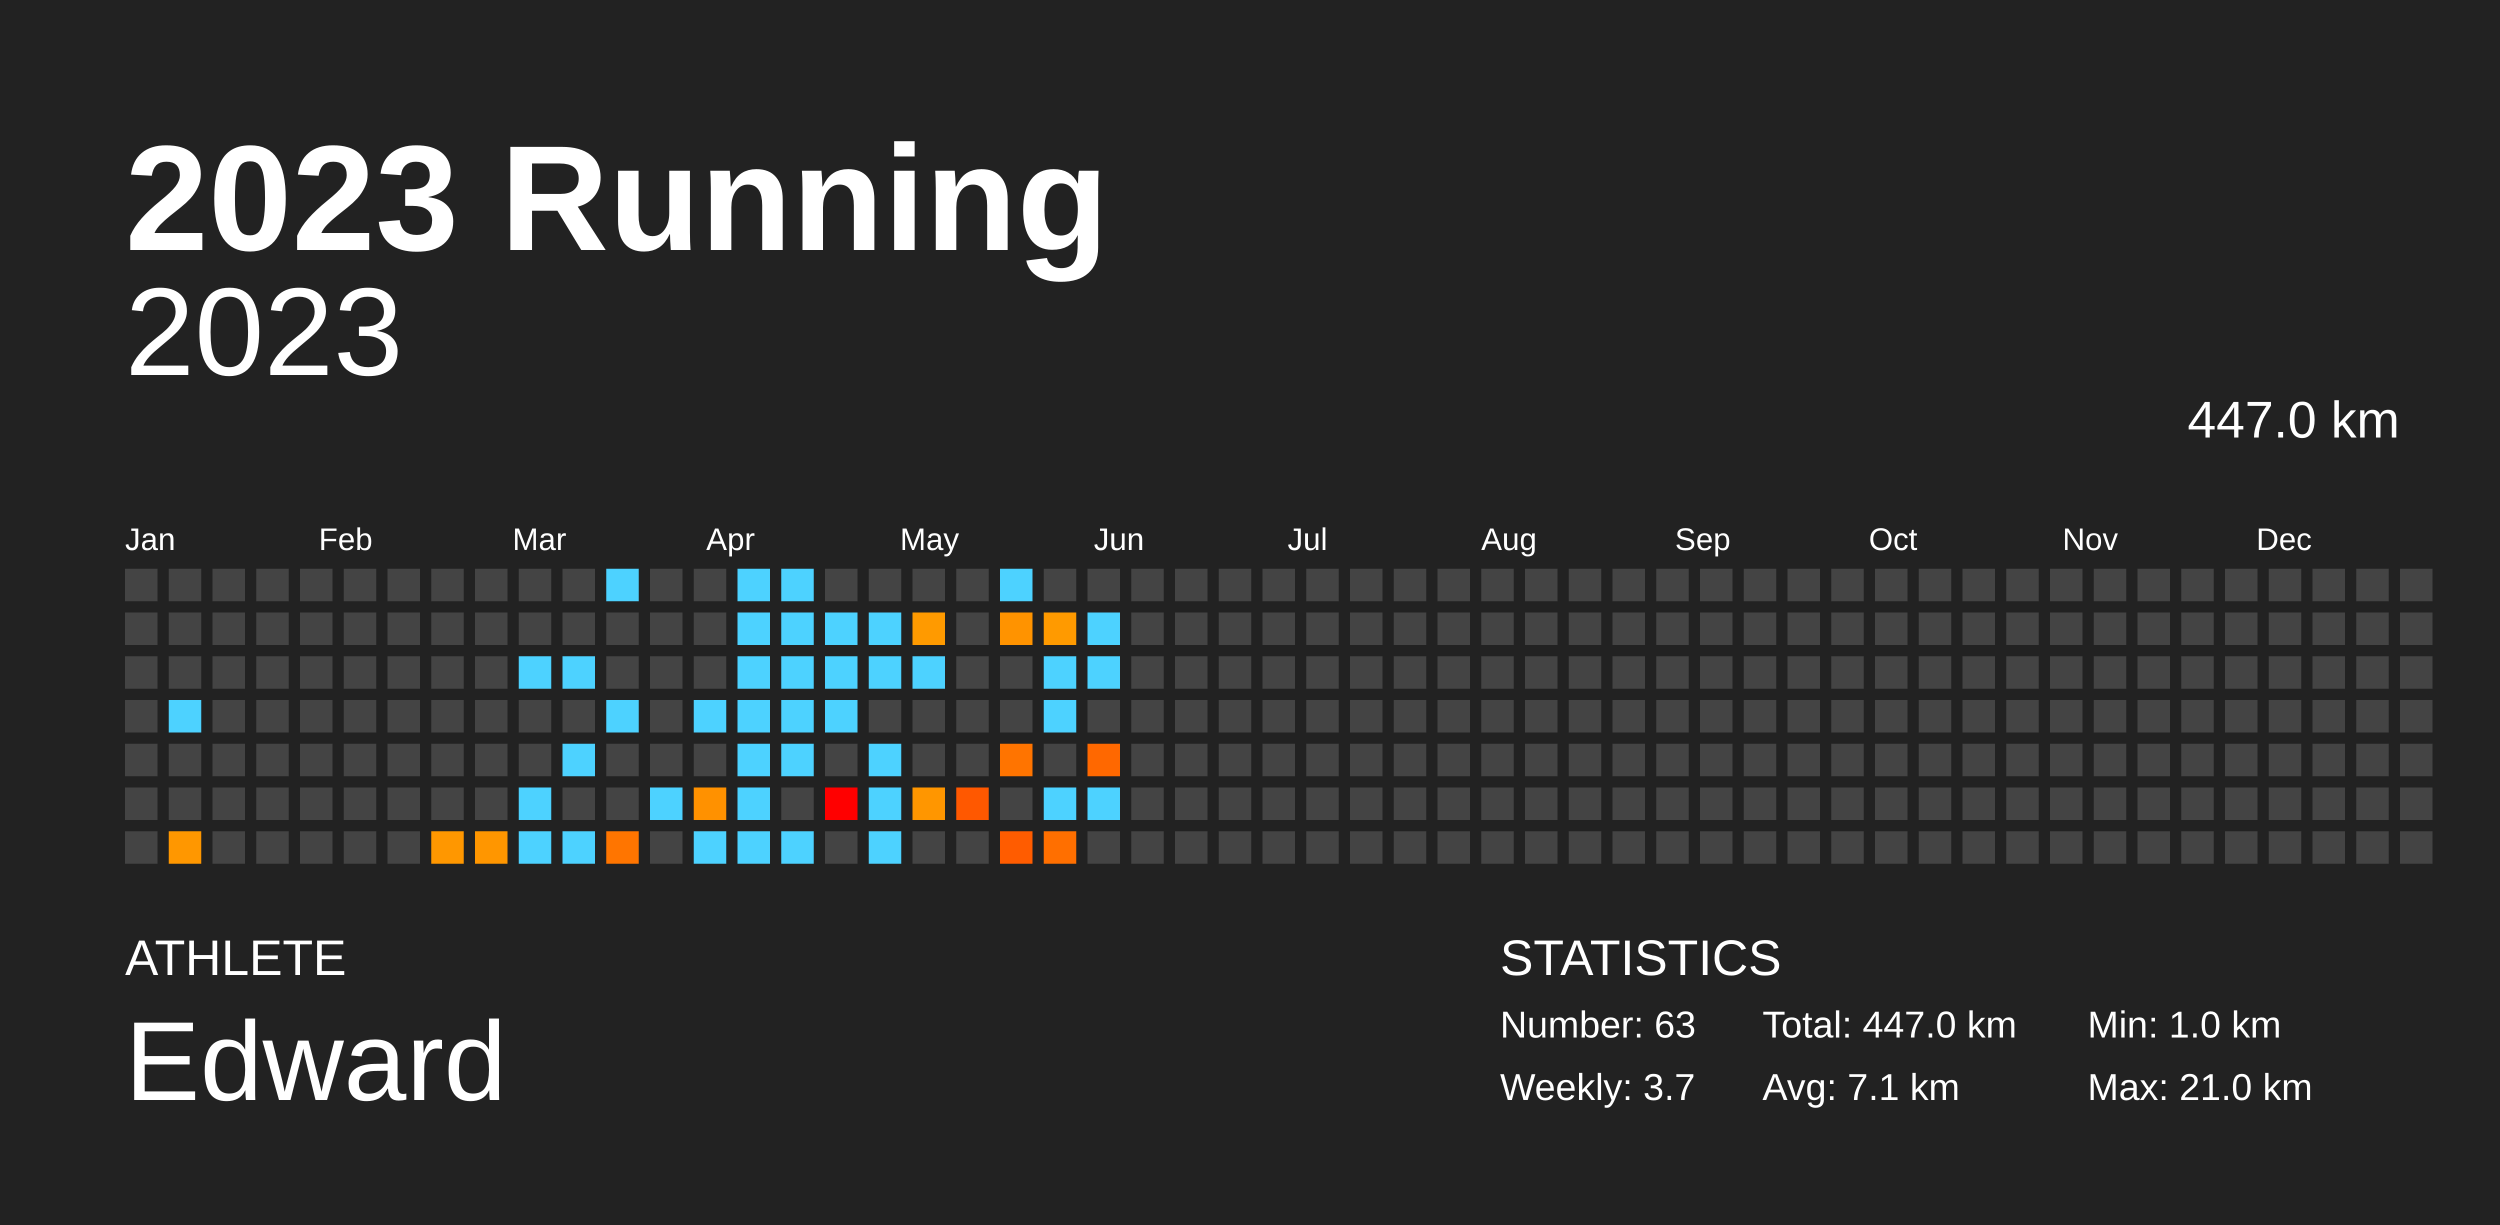
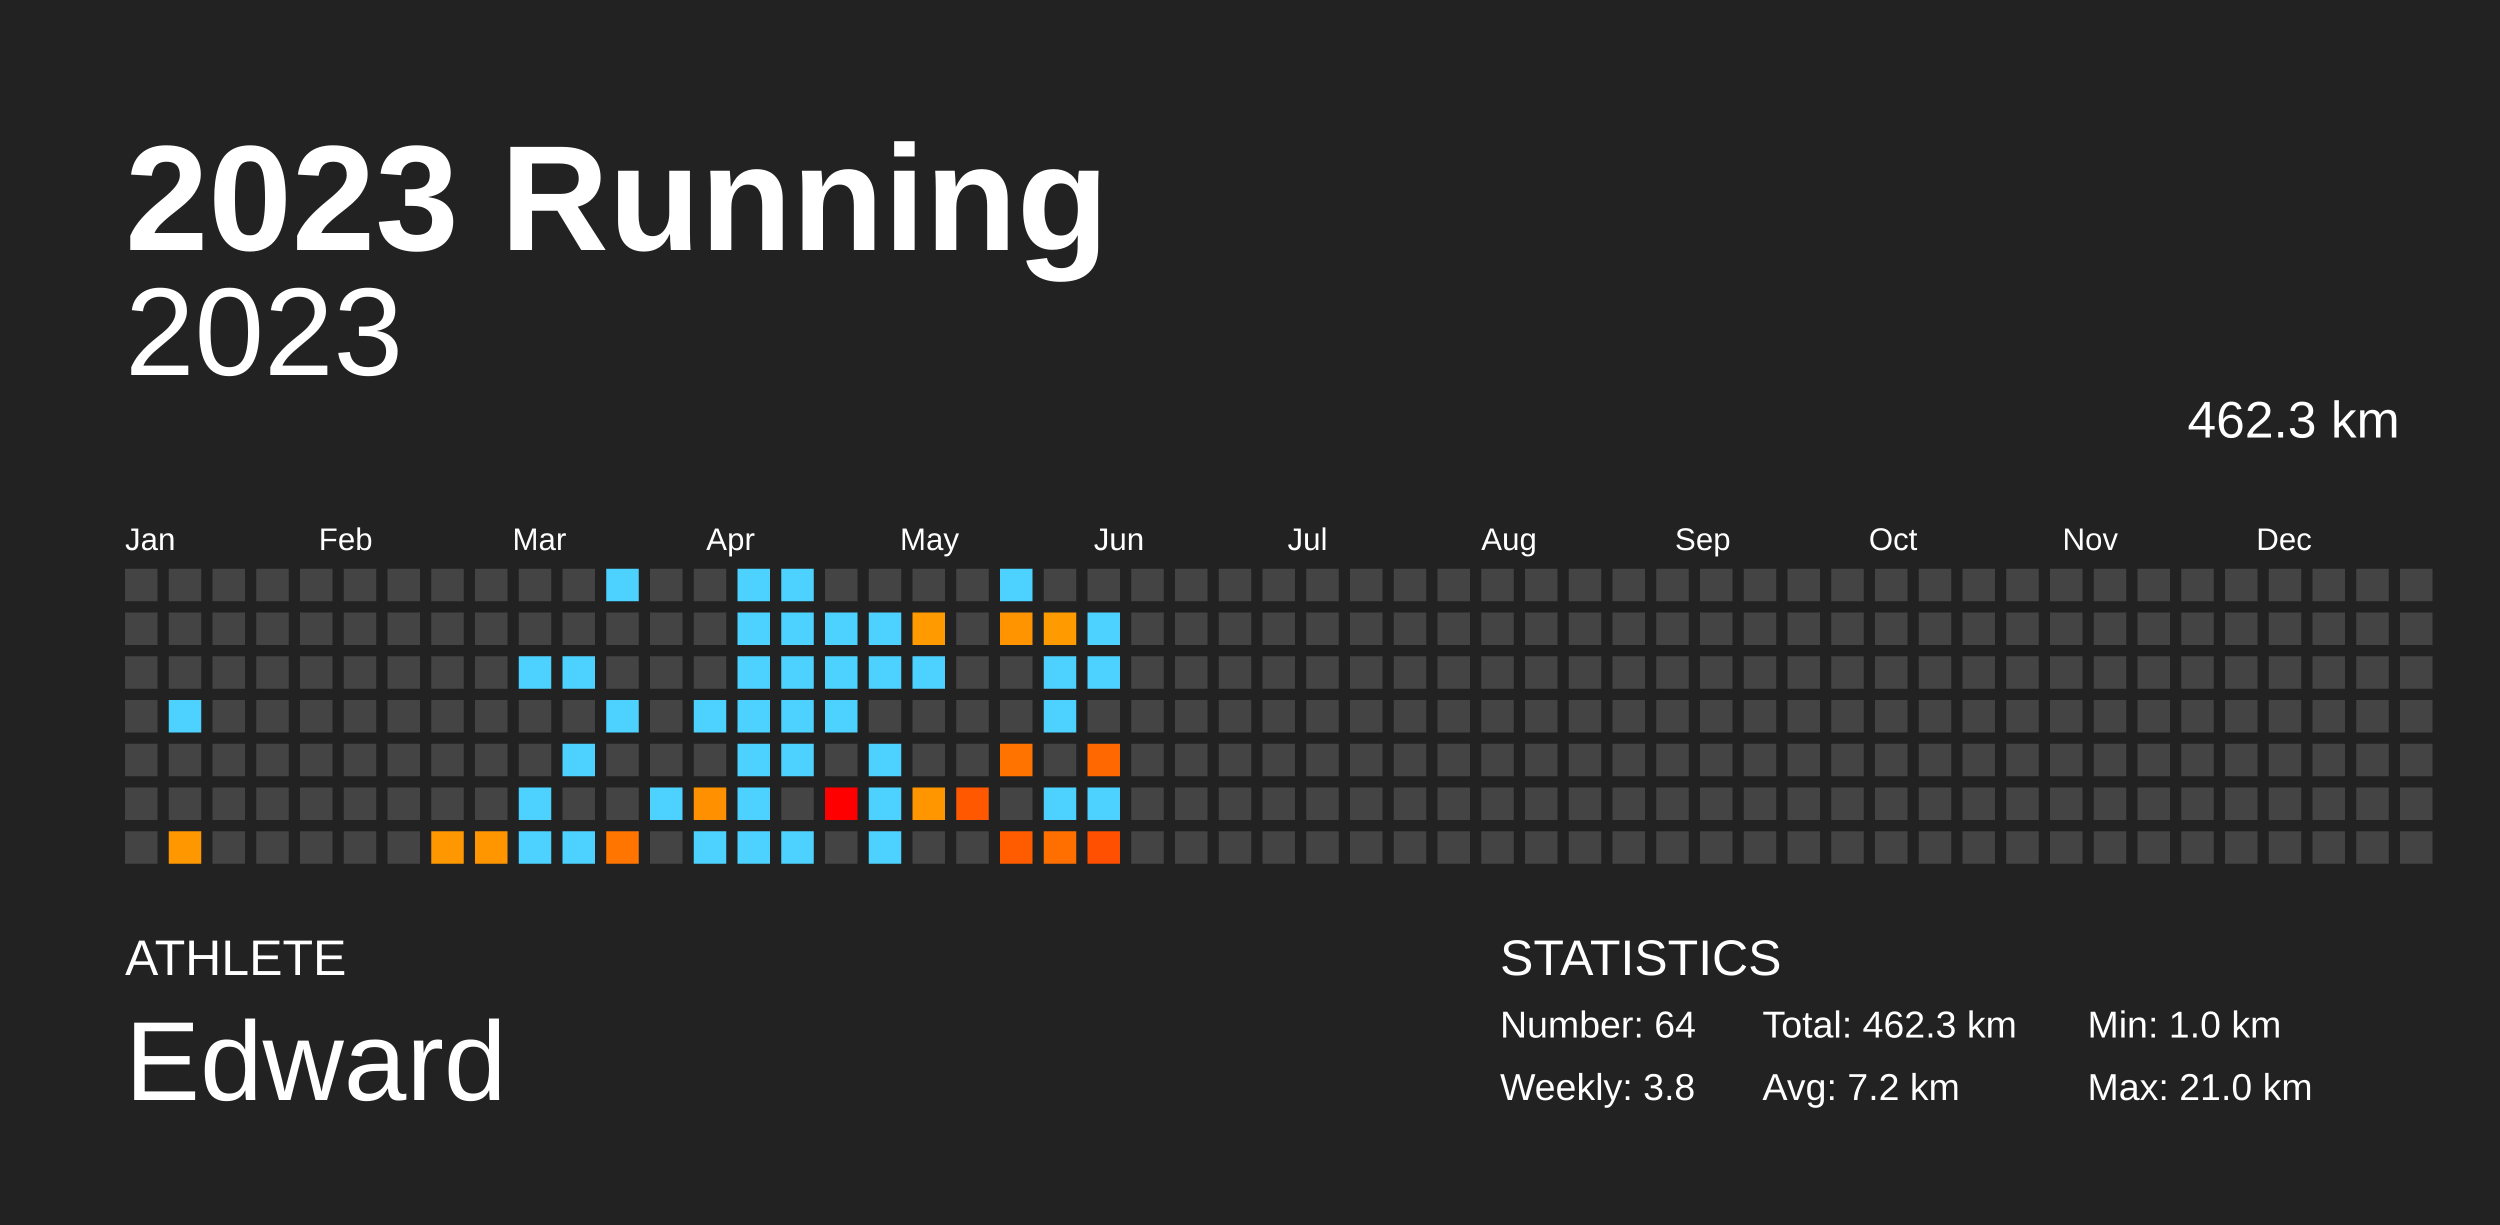
<svg xmlns="http://www.w3.org/2000/svg" baseProfile="full" height="98mm" version="1.1" viewBox="0,0,200,98" width="200mm">
  <defs />
  <rect fill="#222222" height="98" width="200" x="0" y="0" />
  <text fill="#FFFFFF" style="font-size:12px; font-family:Arial; font-weight:bold;" x="10" y="20">2023 Running</text>
  <text fill="#FFFFFF" style="font-size:4px; font-family:Arial" x="10" y="78">ATHLETE</text>
  <text fill="#FFFFFF" style="font-size:9px; font-family:Arial" x="10" y="88">Edward</text>
  <text fill="#FFFFFF" style="font-size:4px; font-family:Arial" x="120" y="78">STATISTICS</text>
-   <text fill="#FFFFFF" style="font-size:3px; font-family:Arial" x="120" y="83">Number: 63</text>
-   <text fill="#FFFFFF" style="font-size:3px; font-family:Arial" x="120" y="88">Weekly: 3.7</text>
-   <text fill="#FFFFFF" style="font-size:3px; font-family:Arial" x="141" y="83">Total: 447.0 km</text>
-   <text fill="#FFFFFF" style="font-size:3px; font-family:Arial" x="141" y="88">Avg: 7.1 km</text>
+   <text fill="#FFFFFF" style="font-size:3px; font-family:Arial" x="120" y="83">Number: 64</text>
+   <text fill="#FFFFFF" style="font-size:3px; font-family:Arial" x="120" y="88">Weekly: 3.8</text>
+   <text fill="#FFFFFF" style="font-size:3px; font-family:Arial" x="141" y="83">Total: 462.3 km</text>
+   <text fill="#FFFFFF" style="font-size:3px; font-family:Arial" x="141" y="88">Avg: 7.2 km</text>
  <text fill="#FFFFFF" style="font-size:3px; font-family:Arial" x="167" y="83">Min: 1.0 km</text>
  <text fill="#FFFFFF" style="font-size:3px; font-family:Arial" x="167" y="88">Max: 21.0 km</text>
  <text alignment-baseline="hanging" fill="#FFFFFF" style="font-size:10.0px; font-family:Arial;" x="10" y="30">2023</text>
-   <text alignment-baseline="hanging" fill="#FFFFFF" style="font-size:4.125px; font-family:Arial;" x="175" y="35">447.0 km</text>
+   <text alignment-baseline="hanging" fill="#FFFFFF" style="font-size:4.125px; font-family:Arial;" x="175" y="35">462.3 km</text>
  <text fill="#FFFFFF" style="font-size:2.5px; font-family:Arial" x="10.0" y="44">Jan</text>
  <text fill="#FFFFFF" style="font-size:2.5px; font-family:Arial" x="25.5" y="44">Feb</text>
  <text fill="#FFFFFF" style="font-size:2.5px; font-family:Arial" x="41.0" y="44">Mar</text>
  <text fill="#FFFFFF" style="font-size:2.5px; font-family:Arial" x="56.5" y="44">Apr</text>
  <text fill="#FFFFFF" style="font-size:2.5px; font-family:Arial" x="72.0" y="44">May</text>
  <text fill="#FFFFFF" style="font-size:2.5px; font-family:Arial" x="87.5" y="44">Jun</text>
  <text fill="#FFFFFF" style="font-size:2.5px; font-family:Arial" x="103.0" y="44">Jul</text>
  <text fill="#FFFFFF" style="font-size:2.5px; font-family:Arial" x="118.5" y="44">Aug</text>
  <text fill="#FFFFFF" style="font-size:2.5px; font-family:Arial" x="134.0" y="44">Sep</text>
  <text fill="#FFFFFF" style="font-size:2.5px; font-family:Arial" x="149.5" y="44">Oct</text>
  <text fill="#FFFFFF" style="font-size:2.5px; font-family:Arial" x="165.0" y="44">Nov</text>
  <text fill="#FFFFFF" style="font-size:2.5px; font-family:Arial" x="180.5" y="44">Dec</text>
  <rect fill="#444444" height="2.6" width="2.6" x="10.0" y="45.5" />
  <rect fill="#444444" height="2.6" width="2.6" x="10.0" y="49.0" />
  <rect fill="#444444" height="2.6" width="2.6" x="10.0" y="52.5" />
  <rect fill="#444444" height="2.6" width="2.6" x="10.0" y="56.0" />
  <rect fill="#444444" height="2.6" width="2.6" x="10.0" y="59.5" />
  <rect fill="#444444" height="2.6" width="2.6" x="10.0" y="63.0" />
  <rect fill="#444444" height="2.6" width="2.6" x="10.0" y="66.5" />
  <rect fill="#444444" height="2.6" width="2.6" x="13.5" y="45.5" />
  <rect fill="#444444" height="2.6" width="2.6" x="13.5" y="49.0" />
  <rect fill="#444444" height="2.6" width="2.6" x="13.5" y="52.5" />
  <rect fill="#4dd2ff" height="2.6" width="2.6" x="13.5" y="56.0" />
  <rect fill="#444444" height="2.6" width="2.6" x="13.5" y="59.5" />
  <rect fill="#444444" height="2.6" width="2.6" x="13.5" y="63.0" />
  <rect fill="#ff9700" height="2.6" width="2.6" x="13.5" y="66.5" />
  <rect fill="#444444" height="2.6" width="2.6" x="17.0" y="45.5" />
  <rect fill="#444444" height="2.6" width="2.6" x="17.0" y="49.0" />
  <rect fill="#444444" height="2.6" width="2.6" x="17.0" y="52.5" />
  <rect fill="#444444" height="2.6" width="2.6" x="17.0" y="56.0" />
  <rect fill="#444444" height="2.6" width="2.6" x="17.0" y="59.5" />
  <rect fill="#444444" height="2.6" width="2.6" x="17.0" y="63.0" />
  <rect fill="#444444" height="2.6" width="2.6" x="17.0" y="66.5" />
  <rect fill="#444444" height="2.6" width="2.6" x="20.5" y="45.5" />
  <rect fill="#444444" height="2.6" width="2.6" x="20.5" y="49.0" />
  <rect fill="#444444" height="2.6" width="2.6" x="20.5" y="52.5" />
  <rect fill="#444444" height="2.6" width="2.6" x="20.5" y="56.0" />
  <rect fill="#444444" height="2.6" width="2.6" x="20.5" y="59.5" />
  <rect fill="#444444" height="2.6" width="2.6" x="20.5" y="63.0" />
  <rect fill="#444444" height="2.6" width="2.6" x="20.5" y="66.5" />
  <rect fill="#444444" height="2.6" width="2.6" x="24.0" y="45.5" />
  <rect fill="#444444" height="2.6" width="2.6" x="24.0" y="49.0" />
  <rect fill="#444444" height="2.6" width="2.6" x="24.0" y="52.5" />
  <rect fill="#444444" height="2.6" width="2.6" x="24.0" y="56.0" />
  <rect fill="#444444" height="2.6" width="2.6" x="24.0" y="59.5" />
  <rect fill="#444444" height="2.6" width="2.6" x="24.0" y="63.0" />
  <rect fill="#444444" height="2.6" width="2.6" x="24.0" y="66.5" />
  <rect fill="#444444" height="2.6" width="2.6" x="27.5" y="45.5" />
  <rect fill="#444444" height="2.6" width="2.6" x="27.5" y="49.0" />
  <rect fill="#444444" height="2.6" width="2.6" x="27.5" y="52.5" />
  <rect fill="#444444" height="2.6" width="2.6" x="27.5" y="56.0" />
  <rect fill="#444444" height="2.6" width="2.6" x="27.5" y="59.5" />
  <rect fill="#444444" height="2.6" width="2.6" x="27.5" y="63.0" />
  <rect fill="#444444" height="2.6" width="2.6" x="27.5" y="66.5" />
  <rect fill="#444444" height="2.6" width="2.6" x="31.0" y="45.5" />
  <rect fill="#444444" height="2.6" width="2.6" x="31.0" y="49.0" />
  <rect fill="#444444" height="2.6" width="2.6" x="31.0" y="52.5" />
  <rect fill="#444444" height="2.6" width="2.6" x="31.0" y="56.0" />
  <rect fill="#444444" height="2.6" width="2.6" x="31.0" y="59.5" />
  <rect fill="#444444" height="2.6" width="2.6" x="31.0" y="63.0" />
  <rect fill="#444444" height="2.6" width="2.6" x="31.0" y="66.5" />
  <rect fill="#444444" height="2.6" width="2.6" x="34.5" y="45.5" />
  <rect fill="#444444" height="2.6" width="2.6" x="34.5" y="49.0" />
  <rect fill="#444444" height="2.6" width="2.6" x="34.5" y="52.5" />
  <rect fill="#444444" height="2.6" width="2.6" x="34.5" y="56.0" />
  <rect fill="#444444" height="2.6" width="2.6" x="34.5" y="59.5" />
  <rect fill="#444444" height="2.6" width="2.6" x="34.5" y="63.0" />
  <rect fill="#ff9700" height="2.6" width="2.6" x="34.5" y="66.5" />
  <rect fill="#444444" height="2.6" width="2.6" x="38.0" y="45.5" />
  <rect fill="#444444" height="2.6" width="2.6" x="38.0" y="49.0" />
  <rect fill="#444444" height="2.6" width="2.6" x="38.0" y="52.5" />
  <rect fill="#444444" height="2.6" width="2.6" x="38.0" y="56.0" />
  <rect fill="#444444" height="2.6" width="2.6" x="38.0" y="59.5" />
  <rect fill="#444444" height="2.6" width="2.6" x="38.0" y="63.0" />
  <rect fill="#ff9600" height="2.6" width="2.6" x="38.0" y="66.5" />
  <rect fill="#444444" height="2.6" width="2.6" x="41.5" y="45.5" />
  <rect fill="#444444" height="2.6" width="2.6" x="41.5" y="49.0" />
  <rect fill="#4dd2ff" height="2.6" width="2.6" x="41.5" y="52.5" />
  <rect fill="#444444" height="2.6" width="2.6" x="41.5" y="56.0" />
  <rect fill="#444444" height="2.6" width="2.6" x="41.5" y="59.5" />
  <rect fill="#4dd2ff" height="2.6" width="2.6" x="41.5" y="63.0" />
  <rect fill="#4dd2ff" height="2.6" width="2.6" x="41.5" y="66.5" />
  <rect fill="#444444" height="2.6" width="2.6" x="45.0" y="45.5" />
  <rect fill="#444444" height="2.6" width="2.6" x="45.0" y="49.0" />
  <rect fill="#4dd2ff" height="2.6" width="2.6" x="45.0" y="52.5" />
  <rect fill="#444444" height="2.6" width="2.6" x="45.0" y="56.0" />
  <rect fill="#4dd2ff" height="2.6" width="2.6" x="45.0" y="59.5" />
  <rect fill="#444444" height="2.6" width="2.6" x="45.0" y="63.0" />
  <rect fill="#4dd2ff" height="2.6" width="2.6" x="45.0" y="66.5" />
  <rect fill="#4dd2ff" height="2.6" width="2.6" x="48.5" y="45.5" />
  <rect fill="#444444" height="2.6" width="2.6" x="48.5" y="49.0" />
  <rect fill="#444444" height="2.6" width="2.6" x="48.5" y="52.5" />
  <rect fill="#4dd2ff" height="2.6" width="2.6" x="48.5" y="56.0" />
  <rect fill="#444444" height="2.6" width="2.6" x="48.5" y="59.5" />
  <rect fill="#444444" height="2.6" width="2.6" x="48.5" y="63.0" />
  <rect fill="#ff7500" height="2.6" width="2.6" x="48.5" y="66.5" />
  <rect fill="#444444" height="2.6" width="2.6" x="52.0" y="45.5" />
  <rect fill="#444444" height="2.6" width="2.6" x="52.0" y="49.0" />
  <rect fill="#444444" height="2.6" width="2.6" x="52.0" y="52.5" />
  <rect fill="#444444" height="2.6" width="2.6" x="52.0" y="56.0" />
  <rect fill="#444444" height="2.6" width="2.6" x="52.0" y="59.5" />
  <rect fill="#4dd2ff" height="2.6" width="2.6" x="52.0" y="63.0" />
  <rect fill="#444444" height="2.6" width="2.6" x="52.0" y="66.5" />
  <rect fill="#444444" height="2.6" width="2.6" x="55.5" y="45.5" />
  <rect fill="#444444" height="2.6" width="2.6" x="55.5" y="49.0" />
  <rect fill="#444444" height="2.6" width="2.6" x="55.5" y="52.5" />
  <rect fill="#4dd2ff" height="2.6" width="2.6" x="55.5" y="56.0" />
  <rect fill="#444444" height="2.6" width="2.6" x="55.5" y="59.5" />
  <rect fill="#ff9100" height="2.6" width="2.6" x="55.5" y="63.0" />
  <rect fill="#4dd2ff" height="2.6" width="2.6" x="55.5" y="66.5" />
  <rect fill="#4dd2ff" height="2.6" width="2.6" x="59.0" y="45.5" />
  <rect fill="#4dd2ff" height="2.6" width="2.6" x="59.0" y="49.0" />
  <rect fill="#4dd2ff" height="2.6" width="2.6" x="59.0" y="52.5" />
  <rect fill="#4dd2ff" height="2.6" width="2.6" x="59.0" y="56.0" />
  <rect fill="#4dd2ff" height="2.6" width="2.6" x="59.0" y="59.5" />
  <rect fill="#4dd2ff" height="2.6" width="2.6" x="59.0" y="63.0" />
  <rect fill="#4dd2ff" height="2.6" width="2.6" x="59.0" y="66.5" />
  <rect fill="#4dd2ff" height="2.6" width="2.6" x="62.5" y="45.5" />
  <rect fill="#4dd2ff" height="2.6" width="2.6" x="62.5" y="49.0" />
  <rect fill="#4dd2ff" height="2.6" width="2.6" x="62.5" y="52.5" />
  <rect fill="#4dd2ff" height="2.6" width="2.6" x="62.5" y="56.0" />
  <rect fill="#4dd2ff" height="2.6" width="2.6" x="62.5" y="59.5" />
  <rect fill="#444444" height="2.6" width="2.6" x="62.5" y="63.0" />
  <rect fill="#4dd2ff" height="2.6" width="2.6" x="62.5" y="66.5" />
  <rect fill="#444444" height="2.6" width="2.6" x="66.0" y="45.5" />
  <rect fill="#4dd2ff" height="2.6" width="2.6" x="66.0" y="49.0" />
  <rect fill="#4dd2ff" height="2.6" width="2.6" x="66.0" y="52.5" />
  <rect fill="#4dd2ff" height="2.6" width="2.6" x="66.0" y="56.0" />
  <rect fill="#444444" height="2.6" width="2.6" x="66.0" y="59.5" />
  <rect fill="red" height="2.6" width="2.6" x="66.0" y="63.0" />
  <rect fill="#444444" height="2.6" width="2.6" x="66.0" y="66.5" />
  <rect fill="#444444" height="2.6" width="2.6" x="69.5" y="45.5" />
  <rect fill="#4dd2ff" height="2.6" width="2.6" x="69.5" y="49.0" />
  <rect fill="#4dd2ff" height="2.6" width="2.6" x="69.5" y="52.5" />
  <rect fill="#444444" height="2.6" width="2.6" x="69.5" y="56.0" />
  <rect fill="#4dd2ff" height="2.6" width="2.6" x="69.5" y="59.5" />
  <rect fill="#4dd2ff" height="2.6" width="2.6" x="69.5" y="63.0" />
  <rect fill="#4dd2ff" height="2.6" width="2.6" x="69.5" y="66.5" />
  <rect fill="#444444" height="2.6" width="2.6" x="73.0" y="45.5" />
  <rect fill="#ff9a00" height="2.6" width="2.6" x="73.0" y="49.0" />
  <rect fill="#4dd2ff" height="2.6" width="2.6" x="73.0" y="52.5" />
  <rect fill="#444444" height="2.6" width="2.6" x="73.0" y="56.0" />
  <rect fill="#444444" height="2.6" width="2.6" x="73.0" y="59.5" />
  <rect fill="#ff9600" height="2.6" width="2.6" x="73.0" y="63.0" />
  <rect fill="#444444" height="2.6" width="2.6" x="73.0" y="66.5" />
  <rect fill="#444444" height="2.6" width="2.6" x="76.5" y="45.5" />
  <rect fill="#444444" height="2.6" width="2.6" x="76.5" y="49.0" />
  <rect fill="#444444" height="2.6" width="2.6" x="76.5" y="52.5" />
  <rect fill="#444444" height="2.6" width="2.6" x="76.5" y="56.0" />
  <rect fill="#444444" height="2.6" width="2.6" x="76.5" y="59.5" />
  <rect fill="#ff5800" height="2.6" width="2.6" x="76.5" y="63.0" />
  <rect fill="#444444" height="2.6" width="2.6" x="76.5" y="66.5" />
  <rect fill="#4dd2ff" height="2.6" width="2.6" x="80.0" y="45.5" />
  <rect fill="#ff9300" height="2.6" width="2.6" x="80.0" y="49.0" />
  <rect fill="#444444" height="2.6" width="2.6" x="80.0" y="52.5" />
  <rect fill="#444444" height="2.6" width="2.6" x="80.0" y="56.0" />
  <rect fill="#ff7400" height="2.6" width="2.6" x="80.0" y="59.5" />
  <rect fill="#444444" height="2.6" width="2.6" x="80.0" y="63.0" />
  <rect fill="#ff5c00" height="2.6" width="2.6" x="80.0" y="66.5" />
  <rect fill="#444444" height="2.6" width="2.6" x="83.5" y="45.5" />
  <rect fill="#ff9a00" height="2.6" width="2.6" x="83.5" y="49.0" />
  <rect fill="#4dd2ff" height="2.6" width="2.6" x="83.5" y="52.5" />
  <rect fill="#4dd2ff" height="2.6" width="2.6" x="83.5" y="56.0" />
  <rect fill="#444444" height="2.6" width="2.6" x="83.5" y="59.5" />
  <rect fill="#4dd2ff" height="2.6" width="2.6" x="83.5" y="63.0" />
  <rect fill="#ff6f00" height="2.6" width="2.6" x="83.5" y="66.5" />
  <rect fill="#444444" height="2.6" width="2.6" x="87.0" y="45.5" />
  <rect fill="#4dd2ff" height="2.6" width="2.6" x="87.0" y="49.0" />
  <rect fill="#4dd2ff" height="2.6" width="2.6" x="87.0" y="52.5" />
  <rect fill="#444444" height="2.6" width="2.6" x="87.0" y="56.0" />
  <rect fill="#ff6800" height="2.6" width="2.6" x="87.0" y="59.5" />
  <rect fill="#4dd2ff" height="2.6" width="2.6" x="87.0" y="63.0" />
-   <rect fill="#444444" height="2.6" width="2.6" x="87.0" y="66.5" />
+   <rect fill="#ff4f00" height="2.6" width="2.6" x="87.0" y="66.5" />
  <rect fill="#444444" height="2.6" width="2.6" x="90.5" y="45.5" />
  <rect fill="#444444" height="2.6" width="2.6" x="90.5" y="49.0" />
  <rect fill="#444444" height="2.6" width="2.6" x="90.5" y="52.5" />
  <rect fill="#444444" height="2.6" width="2.6" x="90.5" y="56.0" />
  <rect fill="#444444" height="2.6" width="2.6" x="90.5" y="59.5" />
  <rect fill="#444444" height="2.6" width="2.6" x="90.5" y="63.0" />
  <rect fill="#444444" height="2.6" width="2.6" x="90.5" y="66.5" />
  <rect fill="#444444" height="2.6" width="2.6" x="94.0" y="45.5" />
  <rect fill="#444444" height="2.6" width="2.6" x="94.0" y="49.0" />
  <rect fill="#444444" height="2.6" width="2.6" x="94.0" y="52.5" />
  <rect fill="#444444" height="2.6" width="2.6" x="94.0" y="56.0" />
  <rect fill="#444444" height="2.6" width="2.6" x="94.0" y="59.5" />
  <rect fill="#444444" height="2.6" width="2.6" x="94.0" y="63.0" />
  <rect fill="#444444" height="2.6" width="2.6" x="94.0" y="66.5" />
  <rect fill="#444444" height="2.6" width="2.6" x="97.5" y="45.5" />
  <rect fill="#444444" height="2.6" width="2.6" x="97.5" y="49.0" />
  <rect fill="#444444" height="2.6" width="2.6" x="97.5" y="52.5" />
  <rect fill="#444444" height="2.6" width="2.6" x="97.5" y="56.0" />
  <rect fill="#444444" height="2.6" width="2.6" x="97.5" y="59.5" />
  <rect fill="#444444" height="2.6" width="2.6" x="97.5" y="63.0" />
  <rect fill="#444444" height="2.6" width="2.6" x="97.5" y="66.5" />
  <rect fill="#444444" height="2.6" width="2.6" x="101.0" y="45.5" />
  <rect fill="#444444" height="2.6" width="2.6" x="101.0" y="49.0" />
  <rect fill="#444444" height="2.6" width="2.6" x="101.0" y="52.5" />
  <rect fill="#444444" height="2.6" width="2.6" x="101.0" y="56.0" />
  <rect fill="#444444" height="2.6" width="2.6" x="101.0" y="59.5" />
  <rect fill="#444444" height="2.6" width="2.6" x="101.0" y="63.0" />
  <rect fill="#444444" height="2.6" width="2.6" x="101.0" y="66.5" />
  <rect fill="#444444" height="2.6" width="2.6" x="104.5" y="45.5" />
  <rect fill="#444444" height="2.6" width="2.6" x="104.5" y="49.0" />
  <rect fill="#444444" height="2.6" width="2.6" x="104.5" y="52.5" />
  <rect fill="#444444" height="2.6" width="2.6" x="104.5" y="56.0" />
  <rect fill="#444444" height="2.6" width="2.6" x="104.5" y="59.5" />
  <rect fill="#444444" height="2.6" width="2.6" x="104.5" y="63.0" />
  <rect fill="#444444" height="2.6" width="2.6" x="104.5" y="66.5" />
  <rect fill="#444444" height="2.6" width="2.6" x="108.0" y="45.5" />
  <rect fill="#444444" height="2.6" width="2.6" x="108.0" y="49.0" />
  <rect fill="#444444" height="2.6" width="2.6" x="108.0" y="52.5" />
  <rect fill="#444444" height="2.6" width="2.6" x="108.0" y="56.0" />
  <rect fill="#444444" height="2.6" width="2.6" x="108.0" y="59.5" />
  <rect fill="#444444" height="2.6" width="2.6" x="108.0" y="63.0" />
  <rect fill="#444444" height="2.6" width="2.6" x="108.0" y="66.5" />
  <rect fill="#444444" height="2.6" width="2.6" x="111.5" y="45.5" />
  <rect fill="#444444" height="2.6" width="2.6" x="111.5" y="49.0" />
  <rect fill="#444444" height="2.6" width="2.6" x="111.5" y="52.5" />
  <rect fill="#444444" height="2.6" width="2.6" x="111.5" y="56.0" />
  <rect fill="#444444" height="2.6" width="2.6" x="111.5" y="59.5" />
  <rect fill="#444444" height="2.6" width="2.6" x="111.5" y="63.0" />
  <rect fill="#444444" height="2.6" width="2.6" x="111.5" y="66.5" />
  <rect fill="#444444" height="2.6" width="2.6" x="115.0" y="45.5" />
  <rect fill="#444444" height="2.6" width="2.6" x="115.0" y="49.0" />
  <rect fill="#444444" height="2.6" width="2.6" x="115.0" y="52.5" />
  <rect fill="#444444" height="2.6" width="2.6" x="115.0" y="56.0" />
  <rect fill="#444444" height="2.6" width="2.6" x="115.0" y="59.5" />
  <rect fill="#444444" height="2.6" width="2.6" x="115.0" y="63.0" />
  <rect fill="#444444" height="2.6" width="2.6" x="115.0" y="66.5" />
  <rect fill="#444444" height="2.6" width="2.6" x="118.5" y="45.5" />
  <rect fill="#444444" height="2.6" width="2.6" x="118.5" y="49.0" />
  <rect fill="#444444" height="2.6" width="2.6" x="118.5" y="52.5" />
  <rect fill="#444444" height="2.6" width="2.6" x="118.5" y="56.0" />
  <rect fill="#444444" height="2.6" width="2.6" x="118.5" y="59.5" />
  <rect fill="#444444" height="2.6" width="2.6" x="118.5" y="63.0" />
  <rect fill="#444444" height="2.6" width="2.6" x="118.5" y="66.5" />
  <rect fill="#444444" height="2.6" width="2.6" x="122.0" y="45.5" />
  <rect fill="#444444" height="2.6" width="2.6" x="122.0" y="49.0" />
  <rect fill="#444444" height="2.6" width="2.6" x="122.0" y="52.5" />
  <rect fill="#444444" height="2.6" width="2.6" x="122.0" y="56.0" />
  <rect fill="#444444" height="2.6" width="2.6" x="122.0" y="59.5" />
  <rect fill="#444444" height="2.6" width="2.6" x="122.0" y="63.0" />
  <rect fill="#444444" height="2.6" width="2.6" x="122.0" y="66.5" />
  <rect fill="#444444" height="2.6" width="2.6" x="125.5" y="45.5" />
  <rect fill="#444444" height="2.6" width="2.6" x="125.5" y="49.0" />
  <rect fill="#444444" height="2.6" width="2.6" x="125.5" y="52.5" />
  <rect fill="#444444" height="2.6" width="2.6" x="125.5" y="56.0" />
  <rect fill="#444444" height="2.6" width="2.6" x="125.5" y="59.5" />
  <rect fill="#444444" height="2.6" width="2.6" x="125.5" y="63.0" />
  <rect fill="#444444" height="2.6" width="2.6" x="125.5" y="66.5" />
  <rect fill="#444444" height="2.6" width="2.6" x="129.0" y="45.5" />
  <rect fill="#444444" height="2.6" width="2.6" x="129.0" y="49.0" />
  <rect fill="#444444" height="2.6" width="2.6" x="129.0" y="52.5" />
  <rect fill="#444444" height="2.6" width="2.6" x="129.0" y="56.0" />
  <rect fill="#444444" height="2.6" width="2.6" x="129.0" y="59.5" />
  <rect fill="#444444" height="2.6" width="2.6" x="129.0" y="63.0" />
  <rect fill="#444444" height="2.6" width="2.6" x="129.0" y="66.5" />
  <rect fill="#444444" height="2.6" width="2.6" x="132.5" y="45.5" />
  <rect fill="#444444" height="2.6" width="2.6" x="132.5" y="49.0" />
  <rect fill="#444444" height="2.6" width="2.6" x="132.5" y="52.5" />
  <rect fill="#444444" height="2.6" width="2.6" x="132.5" y="56.0" />
  <rect fill="#444444" height="2.6" width="2.6" x="132.5" y="59.5" />
  <rect fill="#444444" height="2.6" width="2.6" x="132.5" y="63.0" />
  <rect fill="#444444" height="2.6" width="2.6" x="132.5" y="66.5" />
  <rect fill="#444444" height="2.6" width="2.6" x="136.0" y="45.5" />
  <rect fill="#444444" height="2.6" width="2.6" x="136.0" y="49.0" />
  <rect fill="#444444" height="2.6" width="2.6" x="136.0" y="52.5" />
  <rect fill="#444444" height="2.6" width="2.6" x="136.0" y="56.0" />
  <rect fill="#444444" height="2.6" width="2.6" x="136.0" y="59.5" />
  <rect fill="#444444" height="2.6" width="2.6" x="136.0" y="63.0" />
  <rect fill="#444444" height="2.6" width="2.6" x="136.0" y="66.5" />
  <rect fill="#444444" height="2.6" width="2.6" x="139.5" y="45.5" />
  <rect fill="#444444" height="2.6" width="2.6" x="139.5" y="49.0" />
  <rect fill="#444444" height="2.6" width="2.6" x="139.5" y="52.5" />
  <rect fill="#444444" height="2.6" width="2.6" x="139.5" y="56.0" />
  <rect fill="#444444" height="2.6" width="2.6" x="139.5" y="59.5" />
  <rect fill="#444444" height="2.6" width="2.6" x="139.5" y="63.0" />
  <rect fill="#444444" height="2.6" width="2.6" x="139.5" y="66.5" />
  <rect fill="#444444" height="2.6" width="2.6" x="143.0" y="45.5" />
  <rect fill="#444444" height="2.6" width="2.6" x="143.0" y="49.0" />
  <rect fill="#444444" height="2.6" width="2.6" x="143.0" y="52.5" />
  <rect fill="#444444" height="2.6" width="2.6" x="143.0" y="56.0" />
  <rect fill="#444444" height="2.6" width="2.6" x="143.0" y="59.5" />
  <rect fill="#444444" height="2.6" width="2.6" x="143.0" y="63.0" />
  <rect fill="#444444" height="2.6" width="2.6" x="143.0" y="66.5" />
  <rect fill="#444444" height="2.6" width="2.6" x="146.5" y="45.5" />
  <rect fill="#444444" height="2.6" width="2.6" x="146.5" y="49.0" />
  <rect fill="#444444" height="2.6" width="2.6" x="146.5" y="52.5" />
  <rect fill="#444444" height="2.6" width="2.6" x="146.5" y="56.0" />
  <rect fill="#444444" height="2.6" width="2.6" x="146.5" y="59.5" />
  <rect fill="#444444" height="2.6" width="2.6" x="146.5" y="63.0" />
  <rect fill="#444444" height="2.6" width="2.6" x="146.5" y="66.5" />
  <rect fill="#444444" height="2.6" width="2.6" x="150.0" y="45.5" />
  <rect fill="#444444" height="2.6" width="2.6" x="150.0" y="49.0" />
  <rect fill="#444444" height="2.6" width="2.6" x="150.0" y="52.5" />
  <rect fill="#444444" height="2.6" width="2.6" x="150.0" y="56.0" />
  <rect fill="#444444" height="2.6" width="2.6" x="150.0" y="59.5" />
  <rect fill="#444444" height="2.6" width="2.6" x="150.0" y="63.0" />
  <rect fill="#444444" height="2.6" width="2.6" x="150.0" y="66.5" />
  <rect fill="#444444" height="2.6" width="2.6" x="153.5" y="45.5" />
  <rect fill="#444444" height="2.6" width="2.6" x="153.5" y="49.0" />
  <rect fill="#444444" height="2.6" width="2.6" x="153.5" y="52.5" />
  <rect fill="#444444" height="2.6" width="2.6" x="153.5" y="56.0" />
  <rect fill="#444444" height="2.6" width="2.6" x="153.5" y="59.5" />
  <rect fill="#444444" height="2.6" width="2.6" x="153.5" y="63.0" />
  <rect fill="#444444" height="2.6" width="2.6" x="153.5" y="66.5" />
  <rect fill="#444444" height="2.6" width="2.6" x="157.0" y="45.5" />
  <rect fill="#444444" height="2.6" width="2.6" x="157.0" y="49.0" />
  <rect fill="#444444" height="2.6" width="2.6" x="157.0" y="52.5" />
  <rect fill="#444444" height="2.6" width="2.6" x="157.0" y="56.0" />
  <rect fill="#444444" height="2.6" width="2.6" x="157.0" y="59.5" />
  <rect fill="#444444" height="2.6" width="2.6" x="157.0" y="63.0" />
  <rect fill="#444444" height="2.6" width="2.6" x="157.0" y="66.5" />
  <rect fill="#444444" height="2.6" width="2.6" x="160.5" y="45.5" />
  <rect fill="#444444" height="2.6" width="2.6" x="160.5" y="49.0" />
  <rect fill="#444444" height="2.6" width="2.6" x="160.5" y="52.5" />
  <rect fill="#444444" height="2.6" width="2.6" x="160.5" y="56.0" />
  <rect fill="#444444" height="2.6" width="2.6" x="160.5" y="59.5" />
  <rect fill="#444444" height="2.6" width="2.6" x="160.5" y="63.0" />
  <rect fill="#444444" height="2.6" width="2.6" x="160.5" y="66.5" />
  <rect fill="#444444" height="2.6" width="2.6" x="164.0" y="45.5" />
  <rect fill="#444444" height="2.6" width="2.6" x="164.0" y="49.0" />
  <rect fill="#444444" height="2.6" width="2.6" x="164.0" y="52.5" />
  <rect fill="#444444" height="2.6" width="2.6" x="164.0" y="56.0" />
  <rect fill="#444444" height="2.6" width="2.6" x="164.0" y="59.5" />
  <rect fill="#444444" height="2.6" width="2.6" x="164.0" y="63.0" />
  <rect fill="#444444" height="2.6" width="2.6" x="164.0" y="66.5" />
  <rect fill="#444444" height="2.6" width="2.6" x="167.5" y="45.5" />
  <rect fill="#444444" height="2.6" width="2.6" x="167.5" y="49.0" />
  <rect fill="#444444" height="2.6" width="2.6" x="167.5" y="52.5" />
  <rect fill="#444444" height="2.6" width="2.6" x="167.5" y="56.0" />
  <rect fill="#444444" height="2.6" width="2.6" x="167.5" y="59.5" />
  <rect fill="#444444" height="2.6" width="2.6" x="167.5" y="63.0" />
  <rect fill="#444444" height="2.6" width="2.6" x="167.5" y="66.5" />
  <rect fill="#444444" height="2.6" width="2.6" x="171.0" y="45.5" />
  <rect fill="#444444" height="2.6" width="2.6" x="171.0" y="49.0" />
  <rect fill="#444444" height="2.6" width="2.6" x="171.0" y="52.5" />
  <rect fill="#444444" height="2.6" width="2.6" x="171.0" y="56.0" />
  <rect fill="#444444" height="2.6" width="2.6" x="171.0" y="59.5" />
  <rect fill="#444444" height="2.6" width="2.6" x="171.0" y="63.0" />
  <rect fill="#444444" height="2.6" width="2.6" x="171.0" y="66.5" />
  <rect fill="#444444" height="2.6" width="2.6" x="174.5" y="45.5" />
  <rect fill="#444444" height="2.6" width="2.6" x="174.5" y="49.0" />
  <rect fill="#444444" height="2.6" width="2.6" x="174.5" y="52.5" />
  <rect fill="#444444" height="2.6" width="2.6" x="174.5" y="56.0" />
  <rect fill="#444444" height="2.6" width="2.6" x="174.5" y="59.5" />
  <rect fill="#444444" height="2.6" width="2.6" x="174.5" y="63.0" />
  <rect fill="#444444" height="2.6" width="2.6" x="174.5" y="66.5" />
  <rect fill="#444444" height="2.6" width="2.6" x="178.0" y="45.5" />
  <rect fill="#444444" height="2.6" width="2.6" x="178.0" y="49.0" />
  <rect fill="#444444" height="2.6" width="2.6" x="178.0" y="52.5" />
  <rect fill="#444444" height="2.6" width="2.6" x="178.0" y="56.0" />
  <rect fill="#444444" height="2.6" width="2.6" x="178.0" y="59.5" />
  <rect fill="#444444" height="2.6" width="2.6" x="178.0" y="63.0" />
  <rect fill="#444444" height="2.6" width="2.6" x="178.0" y="66.5" />
  <rect fill="#444444" height="2.6" width="2.6" x="181.5" y="45.5" />
  <rect fill="#444444" height="2.6" width="2.6" x="181.5" y="49.0" />
  <rect fill="#444444" height="2.6" width="2.6" x="181.5" y="52.5" />
  <rect fill="#444444" height="2.6" width="2.6" x="181.5" y="56.0" />
  <rect fill="#444444" height="2.6" width="2.6" x="181.5" y="59.5" />
  <rect fill="#444444" height="2.6" width="2.6" x="181.5" y="63.0" />
  <rect fill="#444444" height="2.6" width="2.6" x="181.5" y="66.5" />
  <rect fill="#444444" height="2.6" width="2.6" x="185.0" y="45.5" />
  <rect fill="#444444" height="2.6" width="2.6" x="185.0" y="49.0" />
  <rect fill="#444444" height="2.6" width="2.6" x="185.0" y="52.5" />
  <rect fill="#444444" height="2.6" width="2.6" x="185.0" y="56.0" />
  <rect fill="#444444" height="2.6" width="2.6" x="185.0" y="59.5" />
  <rect fill="#444444" height="2.6" width="2.6" x="185.0" y="63.0" />
  <rect fill="#444444" height="2.6" width="2.6" x="185.0" y="66.5" />
  <rect fill="#444444" height="2.6" width="2.6" x="188.5" y="45.5" />
  <rect fill="#444444" height="2.6" width="2.6" x="188.5" y="49.0" />
  <rect fill="#444444" height="2.6" width="2.6" x="188.5" y="52.5" />
  <rect fill="#444444" height="2.6" width="2.6" x="188.5" y="56.0" />
  <rect fill="#444444" height="2.6" width="2.6" x="188.5" y="59.5" />
  <rect fill="#444444" height="2.6" width="2.6" x="188.5" y="63.0" />
  <rect fill="#444444" height="2.6" width="2.6" x="188.5" y="66.5" />
  <rect fill="#444444" height="2.6" width="2.6" x="192.0" y="45.5" />
  <rect fill="#444444" height="2.6" width="2.6" x="192.0" y="49.0" />
  <rect fill="#444444" height="2.6" width="2.6" x="192.0" y="52.5" />
  <rect fill="#444444" height="2.6" width="2.6" x="192.0" y="56.0" />
  <rect fill="#444444" height="2.6" width="2.6" x="192.0" y="59.5" />
  <rect fill="#444444" height="2.6" width="2.6" x="192.0" y="63.0" />
  <rect fill="#444444" height="2.6" width="2.6" x="192.0" y="66.5" />
</svg>
